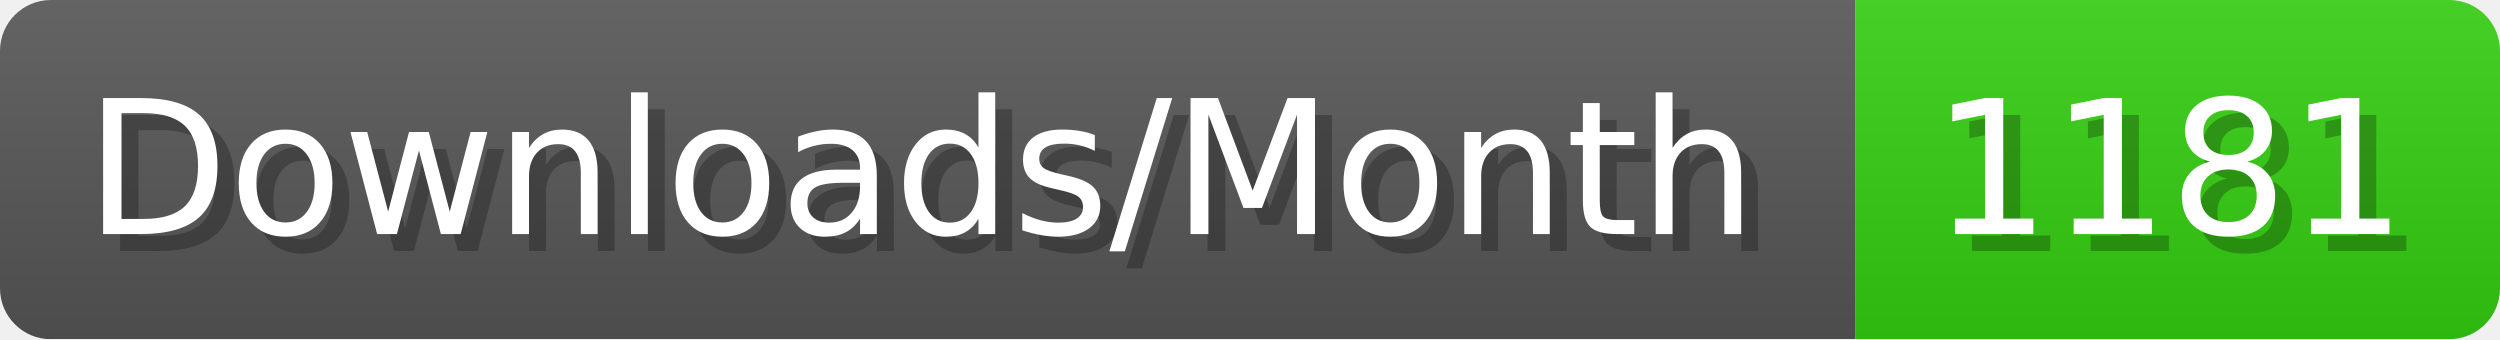
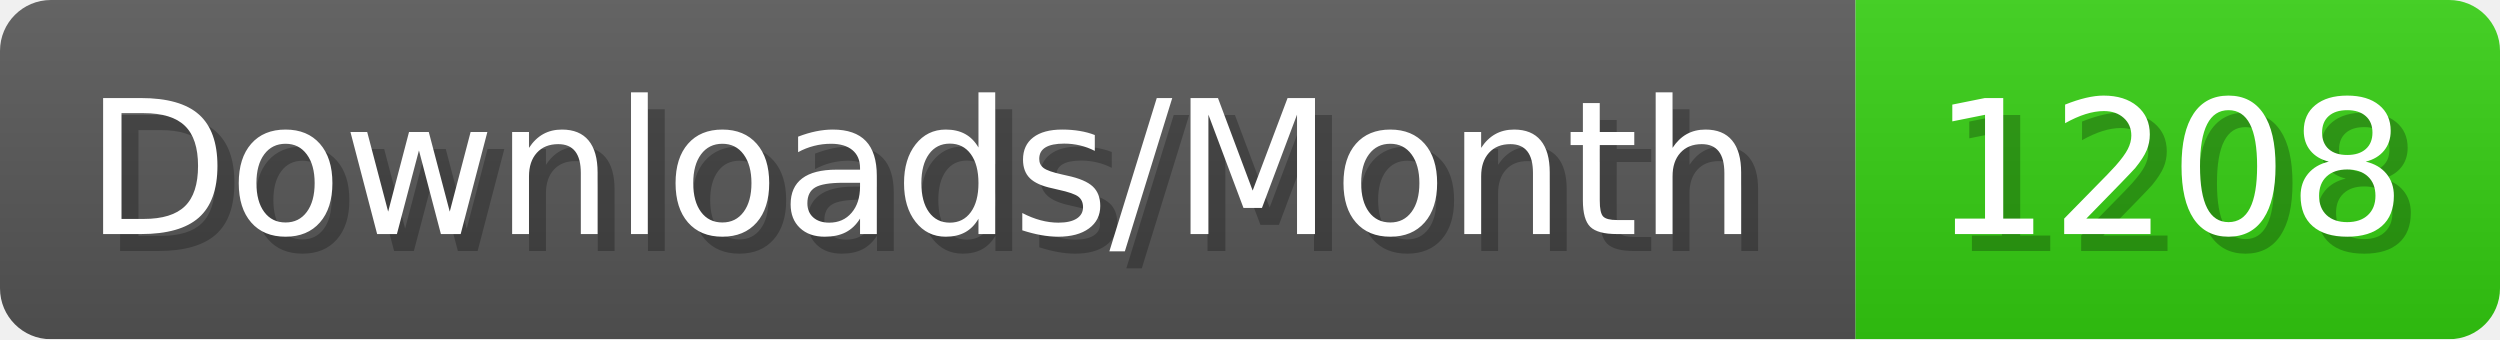
- <svg xmlns="http://www.w3.org/2000/svg" width="147.4" height="20" viewBox="0 0 1474 200" role="img" aria-label="Downloads/Month: 1181">
+ <svg xmlns="http://www.w3.org/2000/svg" width="147.4" height="20" viewBox="0 0 1474 200" role="img" aria-label="Downloads/Month: 1208">
  <linearGradient id="YlXUI" x2="0" y2="100%">
    <stop offset="0" stop-opacity=".1" stop-color="#EEE" />
    <stop offset="1" stop-opacity=".1" />
  </linearGradient>
  <mask id="JHhop">
    <rect width="1474" height="200" rx="30" fill="#FFF" />
  </mask>
  <g mask="url(#JHhop)">
    <rect width="1094" height="200" fill="#555" />
    <rect width="380" height="200" fill="#3C1" x="1094" />
    <rect width="1474" height="200" fill="url(#YlXUI)" />
  </g>
  <g aria-hidden="true" fill="#fff" text-anchor="start" font-family="Verdana,DejaVu Sans,sans-serif" font-size="110">
    <text x="60" y="148" textLength="994" fill="#000" opacity="0.25">Downloads/Month</text>
    <text x="50" y="138" textLength="994">Downloads/Month</text>
-     <text x="1149" y="148" textLength="280" fill="#000" opacity="0.25">1181</text>
-     <text x="1139" y="138" textLength="280">1181</text>
+     <text x="1149" y="148" textLength="280" fill="#000" opacity="0.25">1208</text>
+     <text x="1139" y="138" textLength="280">1208</text>
  </g>
</svg>
